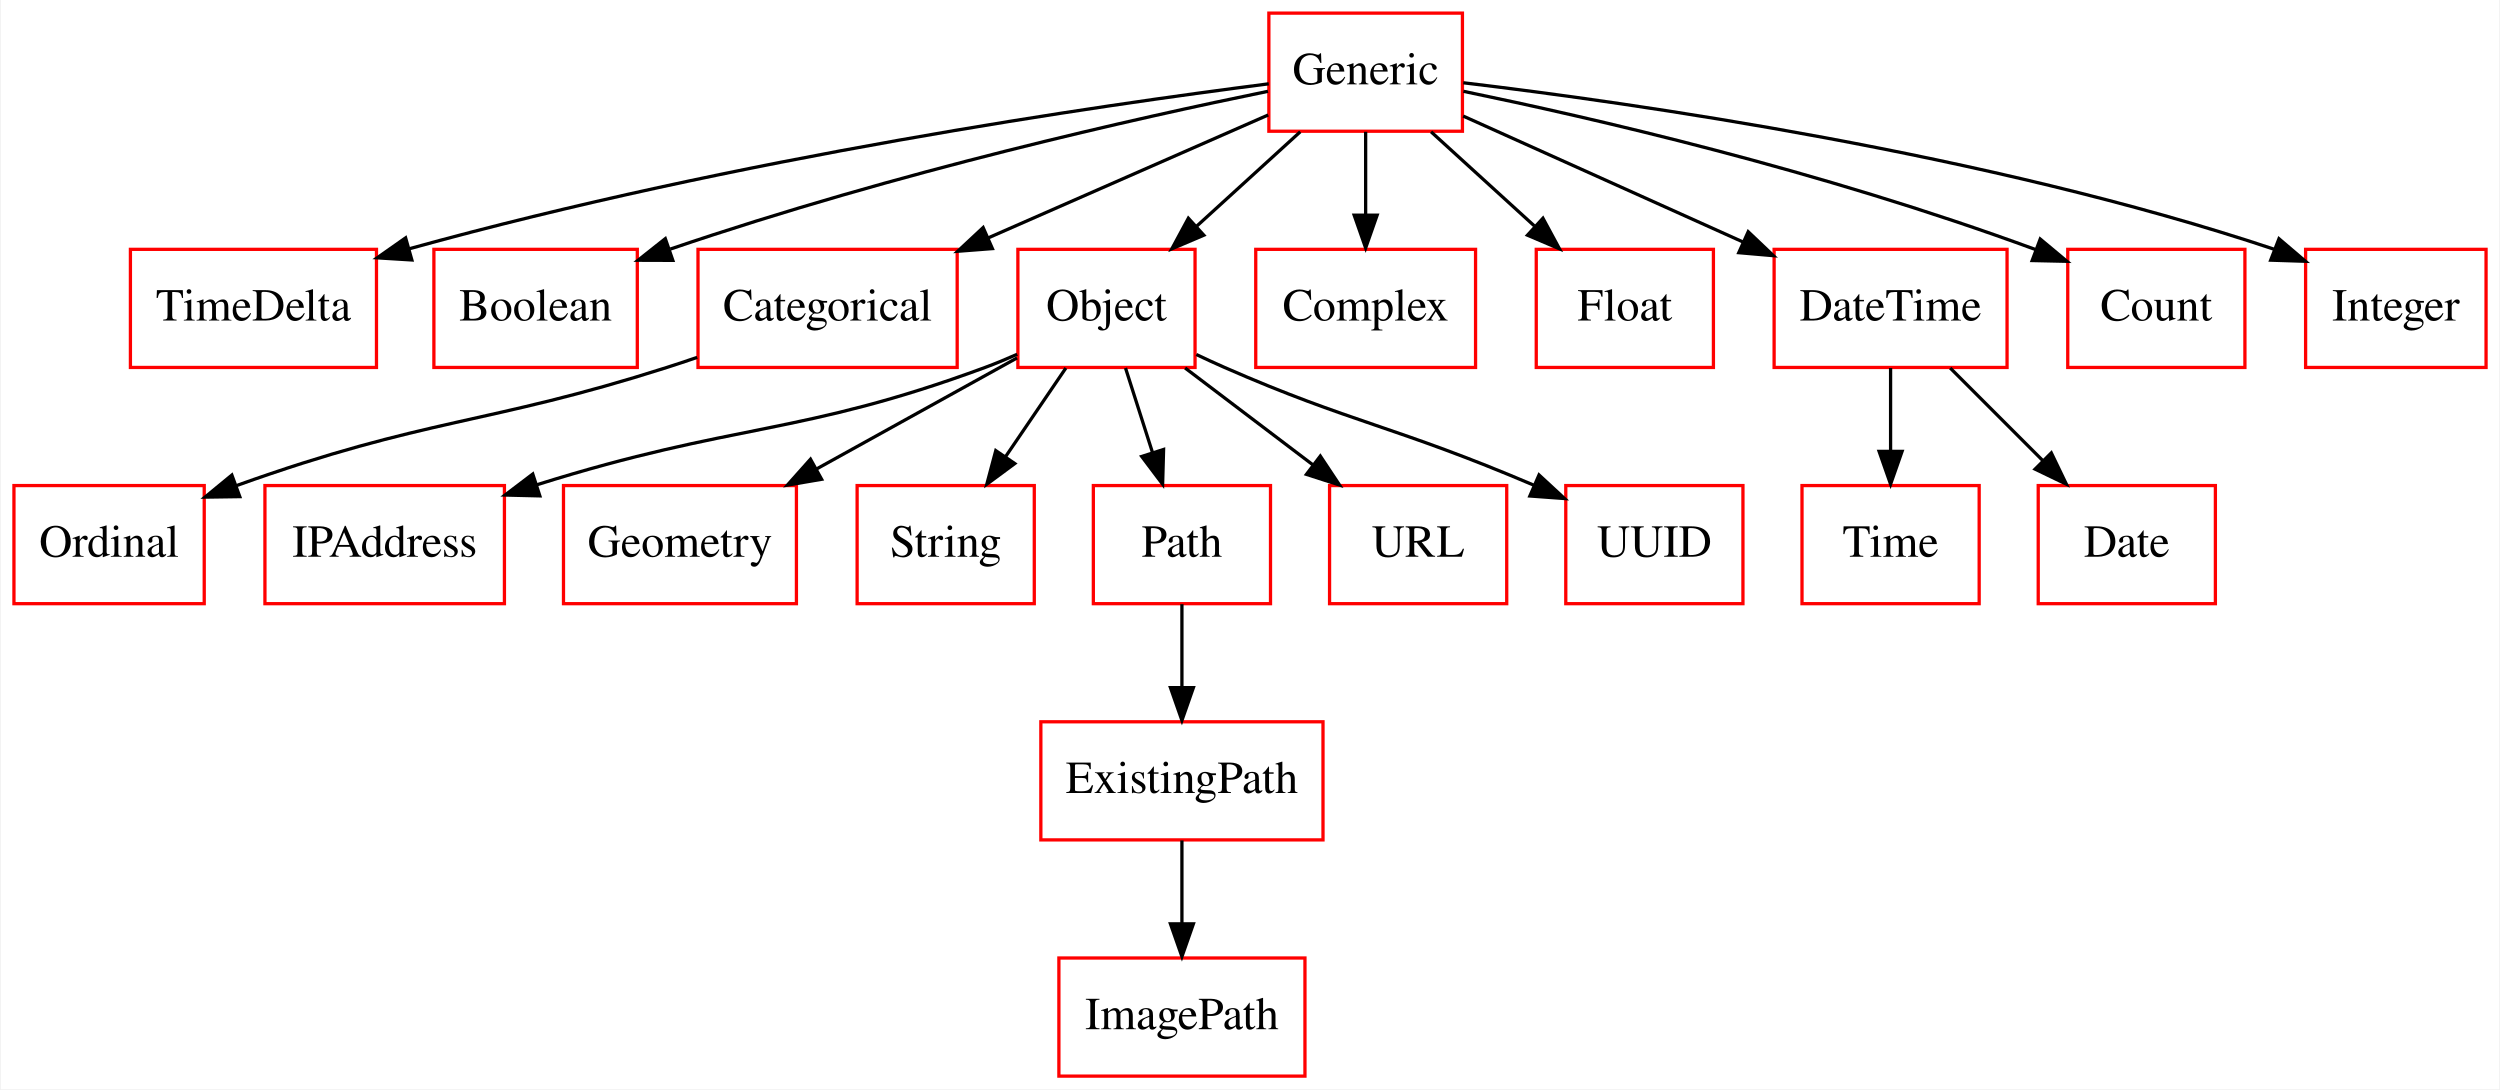
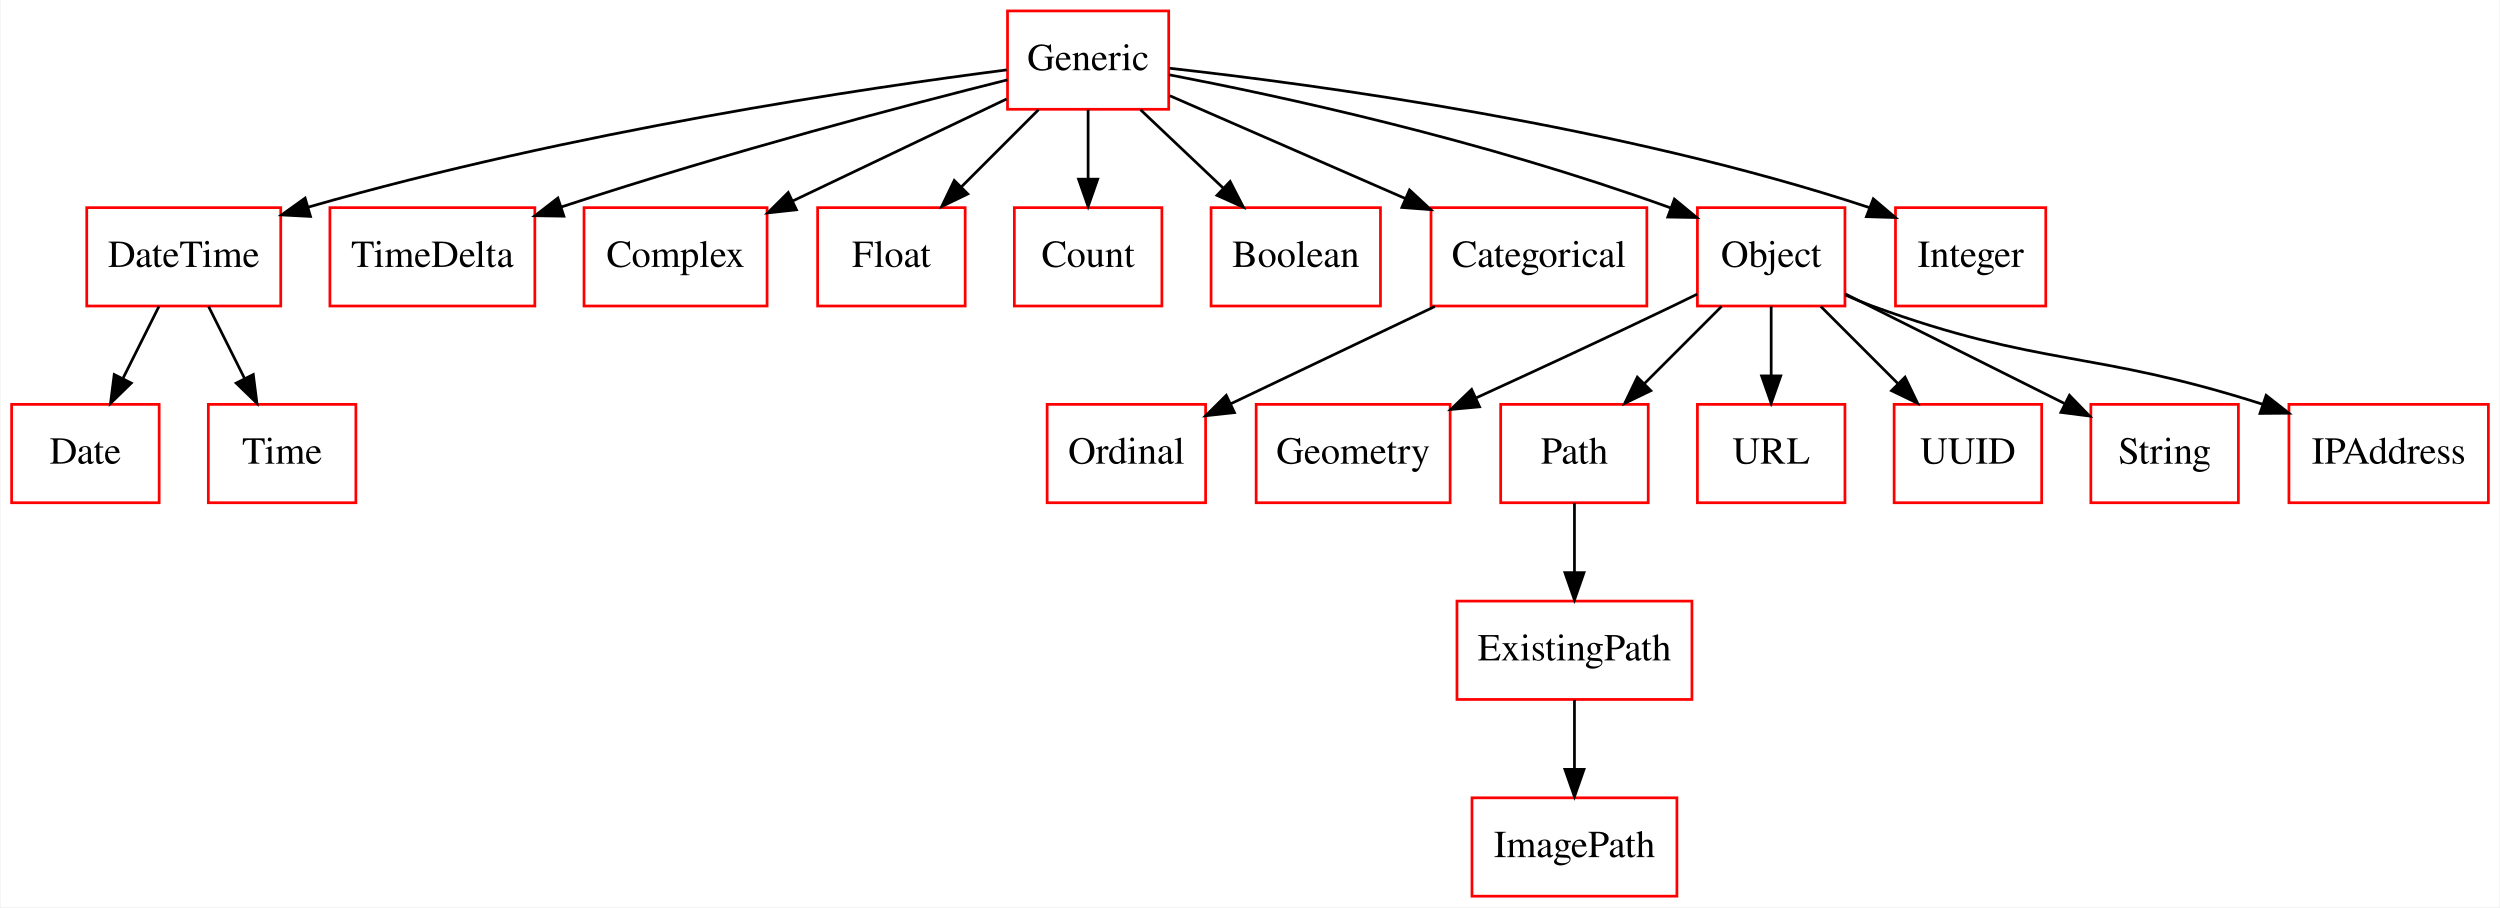
- <svg xmlns="http://www.w3.org/2000/svg" width="762pt" height="332pt" viewBox="0.00 0.00 761.50 332.00">
+ <svg xmlns="http://www.w3.org/2000/svg" width="915pt" height="332pt" viewBox="0.00 0.00 914.50 332.00">
  <g id="graph0" class="graph" transform="scale(1 1) rotate(0) translate(4 328)">
-     <polygon fill="#ffffff" stroke="transparent" points="-4,4 -4,-328 757.5,-328 757.5,4 -4,4" />
+     <polygon fill="#ffffff" stroke="transparent" points="-4,4 -4,-328 910.5,-328 910.5,4 -4,4" />
    <g id="node1" class="node">
-       <polygon fill="none" stroke="#ff0000" points="58,-180 0,-180 0,-144 58,-144 58,-180" />
-       <text text-anchor="middle" x="29" y="-158.3" font-family="Times,serif" font-size="14.00" fill="#000000">Ordinal</text>
+       <polygon fill="none" stroke="#ff0000" points="526.5,-180 455.5,-180 455.5,-144 526.5,-144 526.5,-180" />
+       <text text-anchor="middle" x="491" y="-158.3" font-family="Times,serif" font-size="14.00" fill="#000000">Geometry</text>
    </g>
    <g id="node2" class="node">
-       <polygon fill="none" stroke="#ff0000" points="149.5,-180 76.5,-180 76.5,-144 149.5,-144 149.5,-180" />
-       <text text-anchor="middle" x="113" y="-158.3" font-family="Times,serif" font-size="14.00" fill="#000000">IPAddress</text>
+       <polygon fill="none" stroke="#ff0000" points="98.5,-252 27.5,-252 27.5,-216 98.5,-216 98.5,-252" />
+       <text text-anchor="middle" x="63" y="-230.3" font-family="Times,serif" font-size="14.00" fill="#000000">DateTime</text>
+     </g>
+     <g id="node9" class="node">
+       <polygon fill="none" stroke="#ff0000" points="54,-180 0,-180 0,-144 54,-144 54,-180" />
+       <text text-anchor="middle" x="27" y="-158.3" font-family="Times,serif" font-size="14.00" fill="#000000">Date</text>
+     </g>
+     <g id="edge1" class="edge">
+       <path fill="none" stroke="#000000" d="M53.916,-215.831C49.938,-207.877 45.184,-198.369 40.786,-189.572" />
+       <polygon fill="#000000" stroke="#000000" points="43.809,-187.792 36.207,-180.413 37.548,-190.923 43.809,-187.792" />
+     </g>
+     <g id="node16" class="node">
+       <polygon fill="none" stroke="#ff0000" points="126,-180 72,-180 72,-144 126,-144 126,-180" />
+       <text text-anchor="middle" x="99" y="-158.3" font-family="Times,serif" font-size="14.00" fill="#000000">Time</text>
+     </g>
+     <g id="edge2" class="edge">
+       <path fill="none" stroke="#000000" d="M72.084,-215.831C76.061,-207.877 80.816,-198.369 85.214,-189.572" />
+       <polygon fill="#000000" stroke="#000000" points="88.452,-190.923 89.793,-180.413 82.191,-187.792 88.452,-190.923" />
    </g>
    <g id="node3" class="node">
-       <polygon fill="none" stroke="#ff0000" points="238.5,-180 167.5,-180 167.5,-144 238.5,-144 238.5,-180" />
-       <text text-anchor="middle" x="203" y="-158.3" font-family="Times,serif" font-size="14.00" fill="#000000">Geometry</text>
+       <polygon fill="none" stroke="#ff0000" points="191.5,-252 116.5,-252 116.5,-216 191.5,-216 191.5,-252" />
+       <text text-anchor="middle" x="154" y="-230.3" font-family="Times,serif" font-size="14.00" fill="#000000">TimeDelta</text>
    </g>
    <g id="node4" class="node">
-       <polygon fill="none" stroke="#ff0000" points="311,-180 257,-180 257,-144 311,-144 311,-180" />
-       <text text-anchor="middle" x="284" y="-158.3" font-family="Times,serif" font-size="14.00" fill="#000000">String</text>
+       <polygon fill="none" stroke="#ff0000" points="615,-108 529,-108 529,-72 615,-72 615,-108" />
+       <text text-anchor="middle" x="572" y="-86.3" font-family="Times,serif" font-size="14.00" fill="#000000">ExistingPath</text>
+     </g>
+     <g id="node6" class="node">
+       <polygon fill="none" stroke="#ff0000" points="609.5,-36 534.5,-36 534.5,0 609.5,0 609.5,-36" />
+       <text text-anchor="middle" x="572" y="-14.3" font-family="Times,serif" font-size="14.00" fill="#000000">ImagePath</text>
+     </g>
+     <g id="edge3" class="edge">
+       <path fill="none" stroke="#000000" d="M572,-71.831C572,-64.131 572,-54.974 572,-46.417" />
+       <polygon fill="#000000" stroke="#000000" points="575.5,-46.413 572,-36.413 568.5,-46.413 575.5,-46.413" />
    </g>
    <g id="node5" class="node">
-       <polygon fill="none" stroke="#ff0000" points="110.5,-252 35.5,-252 35.5,-216 110.5,-216 110.5,-252" />
-       <text text-anchor="middle" x="73" y="-230.3" font-family="Times,serif" font-size="14.00" fill="#000000">TimeDelta</text>
+       <polygon fill="none" stroke="#ff0000" points="599,-180 545,-180 545,-144 599,-144 599,-180" />
+       <text text-anchor="middle" x="572" y="-158.3" font-family="Times,serif" font-size="14.00" fill="#000000">Path</text>
    </g>
-     <g id="node6" class="node">
-       <polygon fill="none" stroke="#ff0000" points="383,-180 329,-180 329,-144 383,-144 383,-180" />
-       <text text-anchor="middle" x="356" y="-158.3" font-family="Times,serif" font-size="14.00" fill="#000000">Path</text>
+     <g id="edge4" class="edge">
+       <path fill="none" stroke="#000000" d="M572,-143.831C572,-136.131 572,-126.974 572,-118.417" />
+       <polygon fill="#000000" stroke="#000000" points="575.5,-118.413 572,-108.413 568.5,-118.413 575.5,-118.413" />
+     </g>
+     <g id="node7" class="node">
+       <polygon fill="none" stroke="#ff0000" points="276.5,-252 209.5,-252 209.5,-216 276.5,-216 276.5,-252" />
+       <text text-anchor="middle" x="243" y="-230.3" font-family="Times,serif" font-size="14.00" fill="#000000">Complex</text>
+     </g>
+     <g id="node8" class="node">
+       <polygon fill="none" stroke="#ff0000" points="671,-180 617,-180 617,-144 671,-144 671,-180" />
+       <text text-anchor="middle" x="644" y="-158.3" font-family="Times,serif" font-size="14.00" fill="#000000">URL</text>
+     </g>
+     <g id="node10" class="node">
+       <polygon fill="none" stroke="#ff0000" points="349,-252 295,-252 295,-216 349,-216 349,-252" />
+       <text text-anchor="middle" x="322" y="-230.3" font-family="Times,serif" font-size="14.00" fill="#000000">Float</text>
+     </g>
+     <g id="node11" class="node">
+       <polygon fill="none" stroke="#ff0000" points="421,-252 367,-252 367,-216 421,-216 421,-252" />
+       <text text-anchor="middle" x="394" y="-230.3" font-family="Times,serif" font-size="14.00" fill="#000000">Count</text>
    </g>
    <g id="node12" class="node">
-       <polygon fill="none" stroke="#ff0000" points="399,-108 313,-108 313,-72 399,-72 399,-108" />
-       <text text-anchor="middle" x="356" y="-86.3" font-family="Times,serif" font-size="14.00" fill="#000000">ExistingPath</text>
+       <polygon fill="none" stroke="#ff0000" points="501,-252 439,-252 439,-216 501,-216 501,-252" />
+       <text text-anchor="middle" x="470" y="-230.3" font-family="Times,serif" font-size="14.00" fill="#000000">Boolean</text>
    </g>
-     <g id="edge1" class="edge">
-       <path fill="none" stroke="#000000" d="M356,-143.831C356,-136.131 356,-126.974 356,-118.417" />
-       <polygon fill="#000000" stroke="#000000" points="359.5,-118.413 356,-108.413 352.5,-118.413 359.5,-118.413" />
+     <g id="node13" class="node">
+       <polygon fill="none" stroke="#ff0000" points="598.5,-252 519.5,-252 519.5,-216 598.5,-216 598.5,-252" />
+       <text text-anchor="middle" x="559" y="-230.3" font-family="Times,serif" font-size="14.00" fill="#000000">Categorical</text>
    </g>
-     <g id="node7" class="node">
-       <polygon fill="none" stroke="#ff0000" points="393.5,-36 318.5,-36 318.5,0 393.5,0 393.5,-36" />
-       <text text-anchor="middle" x="356" y="-14.3" font-family="Times,serif" font-size="14.00" fill="#000000">ImagePath</text>
-     </g>
-     <g id="node8" class="node">
-       <polygon fill="none" stroke="#ff0000" points="190,-252 128,-252 128,-216 190,-216 190,-252" />
-       <text text-anchor="middle" x="159" y="-230.3" font-family="Times,serif" font-size="14.00" fill="#000000">Boolean</text>
-     </g>
-     <g id="node9" class="node">
-       <polygon fill="none" stroke="#ff0000" points="287.5,-252 208.5,-252 208.5,-216 287.5,-216 287.5,-252" />
-       <text text-anchor="middle" x="248" y="-230.3" font-family="Times,serif" font-size="14.00" fill="#000000">Categorical</text>
-     </g>
-     <g id="edge2" class="edge">
-       <path fill="none" stroke="#000000" d="M208.253,-219.075C205.133,-218.003 202.022,-216.965 199,-216 144.015,-198.438 125.868,-200.789 67.897,-180.015" />
-       <polygon fill="#000000" stroke="#000000" points="68.833,-176.63 58.239,-176.476 66.424,-183.203 68.833,-176.63" />
-     </g>
-     <g id="node10" class="node">
-       <polygon fill="none" stroke="#ff0000" points="455,-180 401,-180 401,-144 455,-144 455,-180" />
-       <text text-anchor="middle" x="428" y="-158.3" font-family="Times,serif" font-size="14.00" fill="#000000">URL</text>
-     </g>
-     <g id="node11" class="node">
-       <polygon fill="none" stroke="#ff0000" points="360,-252 306,-252 306,-216 360,-216 360,-252" />
-       <text text-anchor="middle" x="333" y="-230.3" font-family="Times,serif" font-size="14.00" fill="#000000">Object</text>
-     </g>
-     <g id="edge3" class="edge">
-       <path fill="none" stroke="#000000" d="M305.784,-220.015C302.527,-218.564 299.216,-217.189 296,-216 239.447,-195.101 220.099,-199.311 159.386,-180.242" />
-       <polygon fill="#000000" stroke="#000000" points="160.29,-176.856 149.699,-177.115 158.14,-183.518 160.29,-176.856" />
-     </g>
-     <g id="edge4" class="edge">
-       <path fill="none" stroke="#000000" d="M305.748,-218.906C288.057,-209.108 264.657,-196.149 244.657,-185.072" />
-       <polygon fill="#000000" stroke="#000000" points="246.184,-181.916 235.74,-180.133 242.792,-188.04 246.184,-181.916" />
+     <g id="node17" class="node">
+       <polygon fill="none" stroke="#ff0000" points="437,-180 379,-180 379,-144 437,-144 437,-180" />
+       <text text-anchor="middle" x="408" y="-158.3" font-family="Times,serif" font-size="14.00" fill="#000000">Ordinal</text>
    </g>
    <g id="edge5" class="edge">
-       <path fill="none" stroke="#000000" d="M320.635,-215.831C315.049,-207.623 308.337,-197.761 302.193,-188.732" />
-       <polygon fill="#000000" stroke="#000000" points="305.051,-186.711 296.531,-180.413 299.264,-190.65 305.051,-186.711" />
+       <path fill="none" stroke="#000000" d="M520.896,-215.831C498.013,-204.92 468.999,-191.085 446.114,-180.174" />
+       <polygon fill="#000000" stroke="#000000" points="447.569,-176.99 437.036,-175.845 444.556,-183.308 447.569,-176.99" />
+     </g>
+     <g id="node14" class="node">
+       <polygon fill="none" stroke="#ff0000" points="423.5,-324 364.5,-324 364.5,-288 423.5,-288 423.5,-324" />
+       <text text-anchor="middle" x="394" y="-302.3" font-family="Times,serif" font-size="14.00" fill="#000000">Generic</text>
    </g>
    <g id="edge6" class="edge">
-       <path fill="none" stroke="#000000" d="M338.804,-215.831C341.291,-208.046 344.253,-198.773 347.012,-190.135" />
-       <polygon fill="#000000" stroke="#000000" points="350.409,-191.004 350.118,-180.413 343.741,-188.874 350.409,-191.004" />
+       <path fill="none" stroke="#000000" d="M364.199,-302.416C313.233,-295.857 206.098,-280.193 108.52,-252.179" />
+       <polygon fill="#000000" stroke="#000000" points="109.387,-248.786 98.806,-249.339 107.422,-255.504 109.387,-248.786" />
    </g>
    <g id="edge7" class="edge">
-       <path fill="none" stroke="#000000" d="M356.973,-215.831C368.786,-206.878 383.197,-195.956 395.943,-186.296" />
-       <polygon fill="#000000" stroke="#000000" points="398.18,-188.993 404.035,-180.163 393.951,-183.414 398.18,-188.993" />
+       <path fill="none" stroke="#000000" d="M364.468,-298.775C328.061,-289.653 264.168,-272.945 201.224,-252.264" />
+       <polygon fill="#000000" stroke="#000000" points="202.135,-248.879 191.542,-249.049 199.929,-255.522 202.135,-248.879" />
+     </g>
+     <g id="edge8" class="edge">
+       <path fill="none" stroke="#000000" d="M364.167,-291.775C341.837,-281.127 310.969,-266.409 285.979,-254.493" />
+       <polygon fill="#000000" stroke="#000000" points="287.251,-251.222 276.719,-250.078 284.238,-257.541 287.251,-251.222" />
+     </g>
+     <g id="edge9" class="edge">
+       <path fill="none" stroke="#000000" d="M375.831,-287.831C367.285,-279.285 356.944,-268.944 347.62,-259.62" />
+       <polygon fill="#000000" stroke="#000000" points="349.959,-257.01 340.413,-252.413 345.01,-261.959 349.959,-257.01" />
+     </g>
+     <g id="edge10" class="edge">
+       <path fill="none" stroke="#000000" d="M394,-287.831C394,-280.131 394,-270.974 394,-262.417" />
+       <polygon fill="#000000" stroke="#000000" points="397.5,-262.413 394,-252.413 390.5,-262.413 397.5,-262.413" />
+     </g>
+     <g id="edge11" class="edge">
+       <path fill="none" stroke="#000000" d="M413.178,-287.831C422.359,-279.134 433.501,-268.578 443.478,-259.127" />
+       <polygon fill="#000000" stroke="#000000" points="445.976,-261.581 450.828,-252.163 441.161,-256.5 445.976,-261.581" />
+     </g>
+     <g id="edge12" class="edge">
+       <path fill="none" stroke="#000000" d="M423.88,-292.961C447.91,-282.476 482.161,-267.53 510.166,-255.31" />
+       <polygon fill="#000000" stroke="#000000" points="511.634,-258.488 519.4,-251.28 508.834,-252.072 511.634,-258.488" />
+     </g>
+     <g id="node15" class="node">
+       <polygon fill="none" stroke="#ff0000" points="671,-252 617,-252 617,-216 671,-216 671,-252" />
+       <text text-anchor="middle" x="644" y="-230.3" font-family="Times,serif" font-size="14.00" fill="#000000">Object</text>
+     </g>
+     <g id="edge13" class="edge">
+       <path fill="none" stroke="#000000" d="M423.685,-300.626C463.775,-292.916 537.381,-277.164 607.355,-251.854" />
+       <polygon fill="#000000" stroke="#000000" points="608.584,-255.131 616.755,-248.386 606.162,-248.563 608.584,-255.131" />
+     </g>
+     <g id="node19" class="node">
+       <polygon fill="none" stroke="#ff0000" points="744.5,-252 689.5,-252 689.5,-216 744.5,-216 744.5,-252" />
+       <text text-anchor="middle" x="717" y="-230.3" font-family="Times,serif" font-size="14.00" fill="#000000">Integer</text>
+     </g>
+     <g id="edge14" class="edge">
+       <path fill="none" stroke="#000000" d="M423.886,-303.007C476.657,-297.144 589.337,-282.014 680,-252 680.097,-251.968 680.195,-251.935 680.293,-251.903" />
+       <polygon fill="#000000" stroke="#000000" points="681.375,-255.237 689.452,-248.381 678.862,-248.703 681.375,-255.237" />
+     </g>
+     <g id="edge15" class="edge">
+       <path fill="none" stroke="#000000" d="M616.918,-220.346C613.915,-218.866 610.897,-217.392 608,-216 584.376,-204.646 557.869,-192.374 536.067,-182.402" />
+       <polygon fill="#000000" stroke="#000000" points="537.272,-179.105 526.721,-178.137 534.365,-185.473 537.272,-179.105" />
+     </g>
+     <g id="edge16" class="edge">
+       <path fill="none" stroke="#000000" d="M625.831,-215.831C617.285,-207.285 606.944,-196.944 597.62,-187.62" />
+       <polygon fill="#000000" stroke="#000000" points="599.959,-185.01 590.413,-180.413 595.01,-189.959 599.959,-185.01" />
+     </g>
+     <g id="edge17" class="edge">
+       <path fill="none" stroke="#000000" d="M644,-215.831C644,-208.131 644,-198.974 644,-190.417" />
+       <polygon fill="#000000" stroke="#000000" points="647.5,-190.413 644,-180.413 640.5,-190.413 647.5,-190.413" />
+     </g>
+     <g id="node18" class="node">
+       <polygon fill="none" stroke="#ff0000" points="743,-180 689,-180 689,-144 743,-144 743,-180" />
+       <text text-anchor="middle" x="716" y="-158.3" font-family="Times,serif" font-size="14.00" fill="#000000">UUID</text>
+     </g>
+     <g id="edge18" class="edge">
+       <path fill="none" stroke="#000000" d="M662.169,-215.831C670.715,-207.285 681.056,-196.944 690.38,-187.62" />
+       <polygon fill="#000000" stroke="#000000" points="692.99,-189.959 697.587,-180.413 688.041,-185.01 692.99,-189.959" />
+     </g>
+     <g id="node20" class="node">
+       <polygon fill="none" stroke="#ff0000" points="815,-180 761,-180 761,-144 815,-144 815,-180" />
+       <text text-anchor="middle" x="788" y="-158.3" font-family="Times,serif" font-size="14.00" fill="#000000">String</text>
+     </g>
+     <g id="edge19" class="edge">
+       <path fill="none" stroke="#000000" d="M671.085,-220.457C693.769,-209.115 726.357,-192.822 751.368,-180.316" />
+       <polygon fill="#000000" stroke="#000000" points="753.168,-183.329 760.547,-175.727 750.037,-177.068 753.168,-183.329" />
    </g>
    <g id="node21" class="node">
-       <polygon fill="none" stroke="#ff0000" points="527,-180 473,-180 473,-144 527,-144 527,-180" />
-       <text text-anchor="middle" x="500" y="-158.3" font-family="Times,serif" font-size="14.00" fill="#000000">UUID</text>
-     </g>
-     <g id="edge8" class="edge">
-       <path fill="none" stroke="#000000" d="M360.381,-219.951C363.272,-218.575 366.184,-217.234 369,-216 407.691,-199.048 420.938,-198.165 463.407,-180.049" />
-       <polygon fill="#000000" stroke="#000000" points="464.841,-183.243 472.619,-176.049 462.052,-176.822 464.841,-183.243" />
-     </g>
-     <g id="edge9" class="edge">
-       <path fill="none" stroke="#000000" d="M356,-71.831C356,-64.131 356,-54.974 356,-46.417" />
-       <polygon fill="#000000" stroke="#000000" points="359.5,-46.413 356,-36.413 352.5,-46.413 359.5,-46.413" />
-     </g>
-     <g id="node13" class="node">
-       <polygon fill="none" stroke="#ff0000" points="445.5,-252 378.5,-252 378.5,-216 445.5,-216 445.5,-252" />
-       <text text-anchor="middle" x="412" y="-230.3" font-family="Times,serif" font-size="14.00" fill="#000000">Complex</text>
-     </g>
-     <g id="node14" class="node">
-       <polygon fill="none" stroke="#ff0000" points="441.5,-324 382.5,-324 382.5,-288 441.5,-288 441.5,-324" />
-       <text text-anchor="middle" x="412" y="-302.3" font-family="Times,serif" font-size="14.00" fill="#000000">Generic</text>
-     </g>
-     <g id="edge10" class="edge">
-       <path fill="none" stroke="#000000" d="M382.463,-302.454C330.797,-295.847 220.679,-279.969 120.382,-252.144" />
-       <polygon fill="#000000" stroke="#000000" points="121.283,-248.762 110.708,-249.414 119.382,-255.499 121.283,-248.762" />
-     </g>
-     <g id="edge11" class="edge">
-       <path fill="none" stroke="#000000" d="M382.235,-300.172C342.481,-292.019 269.843,-275.839 200.057,-252.079" />
-       <polygon fill="#000000" stroke="#000000" points="200.827,-248.642 190.233,-248.677 198.536,-255.257 200.827,-248.642" />
-     </g>
-     <g id="edge12" class="edge">
-       <path fill="none" stroke="#000000" d="M382.301,-292.961C358.5,-282.512 324.609,-267.633 296.828,-255.437" />
-       <polygon fill="#000000" stroke="#000000" points="298.228,-252.229 287.665,-251.414 295.414,-258.639 298.228,-252.229" />
-     </g>
-     <g id="edge13" class="edge">
-       <path fill="none" stroke="#000000" d="M392.065,-287.831C382.522,-279.134 370.94,-268.578 360.569,-259.127" />
-       <polygon fill="#000000" stroke="#000000" points="362.677,-256.312 352.929,-252.163 357.962,-261.486 362.677,-256.312" />
-     </g>
-     <g id="edge14" class="edge">
-       <path fill="none" stroke="#000000" d="M412,-287.831C412,-280.131 412,-270.974 412,-262.417" />
-       <polygon fill="#000000" stroke="#000000" points="415.5,-262.413 412,-252.413 408.5,-262.413 415.5,-262.413" />
-     </g>
-     <g id="node17" class="node">
-       <polygon fill="none" stroke="#ff0000" points="518,-252 464,-252 464,-216 518,-216 518,-252" />
-       <text text-anchor="middle" x="491" y="-230.3" font-family="Times,serif" font-size="14.00" fill="#000000">Float</text>
-     </g>
-     <g id="edge15" class="edge">
-       <path fill="none" stroke="#000000" d="M431.935,-287.831C441.478,-279.134 453.06,-268.578 463.431,-259.127" />
-       <polygon fill="#000000" stroke="#000000" points="466.038,-261.486 471.071,-252.163 461.323,-256.312 466.038,-261.486" />
-     </g>
-     <g id="node18" class="node">
-       <polygon fill="none" stroke="#ff0000" points="607.5,-252 536.5,-252 536.5,-216 607.5,-216 607.5,-252" />
-       <text text-anchor="middle" x="572" y="-230.3" font-family="Times,serif" font-size="14.00" fill="#000000">DateTime</text>
-     </g>
-     <g id="edge16" class="edge">
-       <path fill="none" stroke="#000000" d="M441.72,-292.626C465.649,-281.858 499.671,-266.548 526.947,-254.274" />
-       <polygon fill="#000000" stroke="#000000" points="528.603,-257.367 536.286,-250.071 525.73,-250.983 528.603,-257.367" />
-     </g>
-     <g id="node19" class="node">
-       <polygon fill="none" stroke="#ff0000" points="680,-252 626,-252 626,-216 680,-216 680,-252" />
-       <text text-anchor="middle" x="653" y="-230.3" font-family="Times,serif" font-size="14.00" fill="#000000">Count</text>
-     </g>
-     <g id="edge17" class="edge">
-       <path fill="none" stroke="#000000" d="M441.79,-300.171C480.408,-292.184 549.795,-276.361 616.372,-251.869" />
-       <polygon fill="#000000" stroke="#000000" points="617.609,-255.143 625.744,-248.356 615.151,-248.589 617.609,-255.143" />
-     </g>
-     <g id="node20" class="node">
-       <polygon fill="none" stroke="#ff0000" points="753.5,-252 698.5,-252 698.5,-216 753.5,-216 753.5,-252" />
-       <text text-anchor="middle" x="726" y="-230.3" font-family="Times,serif" font-size="14.00" fill="#000000">Integer</text>
-     </g>
-     <g id="edge18" class="edge">
-       <path fill="none" stroke="#000000" d="M441.759,-302.776C493.203,-296.639 601.642,-281.207 689,-252 689.097,-251.967 689.195,-251.935 689.292,-251.902" />
-       <polygon fill="#000000" stroke="#000000" points="690.381,-255.233 698.446,-248.362 687.856,-248.704 690.381,-255.233" />
-     </g>
-     <g id="node15" class="node">
-       <polygon fill="none" stroke="#ff0000" points="599,-180 545,-180 545,-144 599,-144 599,-180" />
-       <text text-anchor="middle" x="572" y="-158.3" font-family="Times,serif" font-size="14.00" fill="#000000">Time</text>
-     </g>
-     <g id="node16" class="node">
-       <polygon fill="none" stroke="#ff0000" points="671,-180 617,-180 617,-144 671,-144 671,-180" />
-       <text text-anchor="middle" x="644" y="-158.3" font-family="Times,serif" font-size="14.00" fill="#000000">Date</text>
-     </g>
-     <g id="edge19" class="edge">
-       <path fill="none" stroke="#000000" d="M572,-215.831C572,-208.131 572,-198.974 572,-190.417" />
-       <polygon fill="#000000" stroke="#000000" points="575.5,-190.413 572,-180.413 568.5,-190.413 575.5,-190.413" />
+       <polygon fill="none" stroke="#ff0000" points="906.5,-180 833.5,-180 833.5,-144 906.5,-144 906.5,-180" />
+       <text text-anchor="middle" x="870" y="-158.3" font-family="Times,serif" font-size="14.00" fill="#000000">IPAddress</text>
    </g>
    <g id="edge20" class="edge">
-       <path fill="none" stroke="#000000" d="M590.169,-215.831C598.715,-207.285 609.056,-196.944 618.38,-187.62" />
-       <polygon fill="#000000" stroke="#000000" points="620.99,-189.959 625.587,-180.413 616.041,-185.01 620.99,-189.959" />
+       <path fill="none" stroke="#000000" d="M671.206,-219.988C674.465,-218.542 677.779,-217.175 681,-216 742.572,-193.545 761.582,-199.981 824,-180 824.097,-179.969 824.194,-179.938 824.291,-179.907" />
+       <polygon fill="#000000" stroke="#000000" points="825.158,-183.309 833.492,-176.767 822.897,-176.684 825.158,-183.309" />
    </g>
  </g>
</svg>
